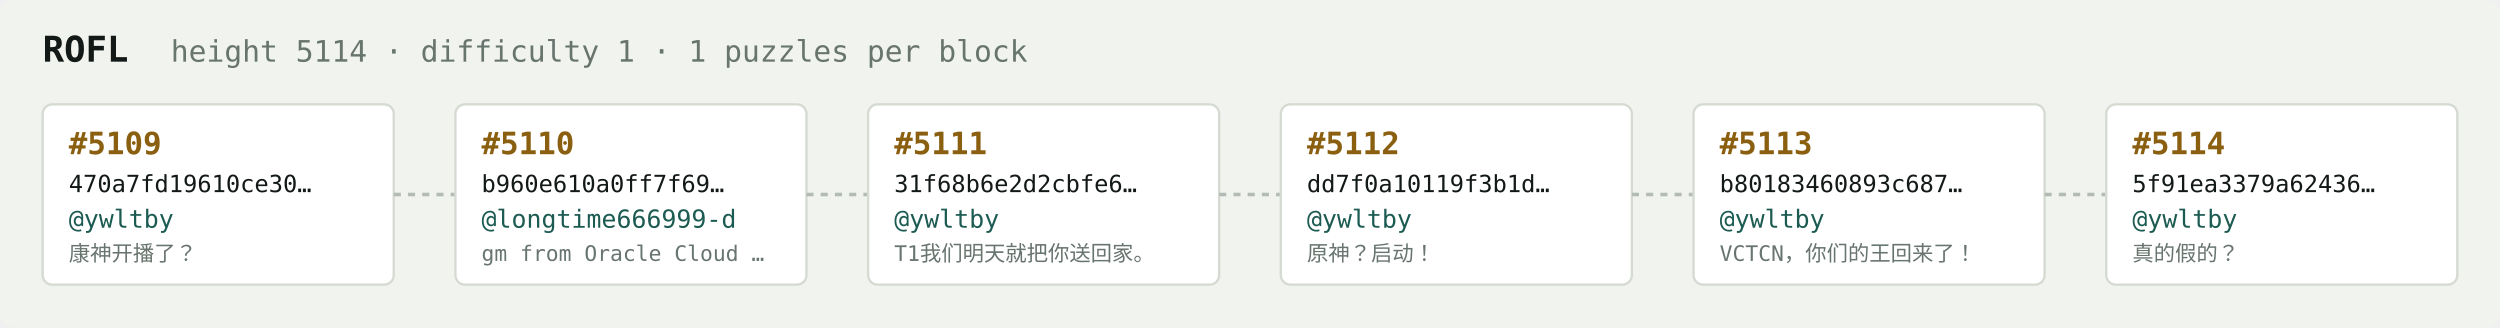
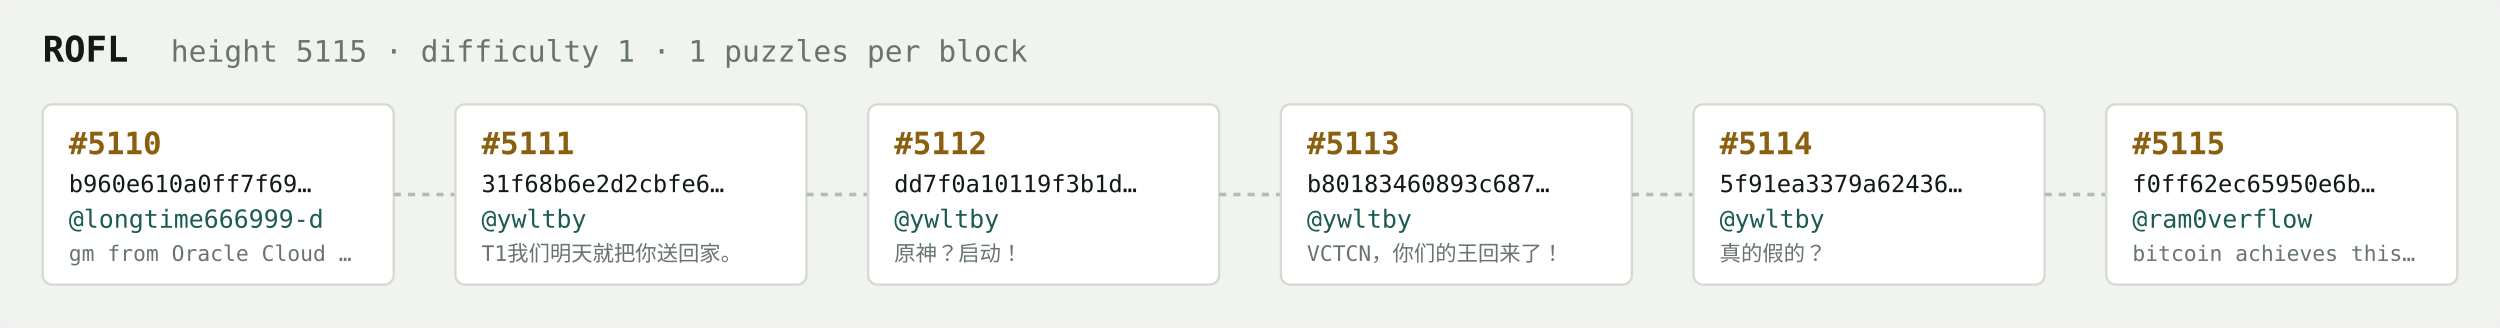
<svg xmlns="http://www.w3.org/2000/svg" width="1054" height="138" viewBox="0 0 1054 138" font-family="ui-monospace,SFMono-Regular,Menlo,monospace">
  <rect fill="#f1f3ef" width="1054" height="138" rx="6" />
  <text x="18" y="26" fill="#121916" font-size="15" font-weight="700">ROFL</text>
-   <text x="72" y="26" fill="#68746e" font-size="12.5">height 5114 · difficulty 1 · 1 puzzles per block</text>
+   <text x="72" y="26" fill="#68746e" font-size="12.5">height 5115 · difficulty 1 · 1 puzzles per block</text>
  <rect x="18" y="44" width="148" height="76" rx="4" fill="#ffffff" stroke="#d5dbd2" stroke-width="1" />
-   <text x="29" y="65" fill="#8a5f10" font-size="13" font-weight="700">#5109</text>
-   <text x="29" y="81" fill="#121916" font-size="10">470a7fd19610ce30…</text>
-   <text x="29" y="96" fill="#1c5b52" font-size="10.5">@ywltby</text>
-   <text x="29" y="110" fill="#68746e" font-size="9">康神开播了？</text>
+   <text x="29" y="65" fill="#8a5f10" font-size="13" font-weight="700">#5110</text>
+   <text x="29" y="81" fill="#121916" font-size="10">b960e610a0ff7f69…</text>
+   <text x="29" y="96" fill="#1c5b52" font-size="10.5">@longtime666999-d</text>
+   <text x="29" y="110" fill="#68746e" font-size="9">gm from Oracle Cloud …</text>
  <line x1="166" y1="82.0" x2="192" y2="82.0" stroke="#b3bcb4" stroke-width="1.5" stroke-dasharray="3 3" />
  <rect x="192" y="44" width="148" height="76" rx="4" fill="#ffffff" stroke="#d5dbd2" stroke-width="1" />
-   <text x="203" y="65" fill="#8a5f10" font-size="13" font-weight="700">#5110</text>
-   <text x="203" y="81" fill="#121916" font-size="10">b960e610a0ff7f69…</text>
-   <text x="203" y="96" fill="#1c5b52" font-size="10.5">@longtime666999-d</text>
-   <text x="203" y="110" fill="#68746e" font-size="9">gm from Oracle Cloud …</text>
+   <text x="203" y="65" fill="#8a5f10" font-size="13" font-weight="700">#5111</text>
+   <text x="203" y="81" fill="#121916" font-size="10">31f68b6e2d2cbfe6…</text>
+   <text x="203" y="96" fill="#1c5b52" font-size="10.5">@ywltby</text>
+   <text x="203" y="110" fill="#68746e" font-size="9">T1我们明天就把你送回家。</text>
  <line x1="340" y1="82.0" x2="366" y2="82.0" stroke="#b3bcb4" stroke-width="1.5" stroke-dasharray="3 3" />
  <rect x="366" y="44" width="148" height="76" rx="4" fill="#ffffff" stroke="#d5dbd2" stroke-width="1" />
-   <text x="377" y="65" fill="#8a5f10" font-size="13" font-weight="700">#5111</text>
-   <text x="377" y="81" fill="#121916" font-size="10">31f68b6e2d2cbfe6…</text>
+   <text x="377" y="65" fill="#8a5f10" font-size="13" font-weight="700">#5112</text>
+   <text x="377" y="81" fill="#121916" font-size="10">dd7f0a10119f3b1d…</text>
  <text x="377" y="96" fill="#1c5b52" font-size="10.5">@ywltby</text>
-   <text x="377" y="110" fill="#68746e" font-size="9">T1我们明天就把你送回家。</text>
+   <text x="377" y="110" fill="#68746e" font-size="9">原神？启动！</text>
  <line x1="514" y1="82.0" x2="540" y2="82.0" stroke="#b3bcb4" stroke-width="1.5" stroke-dasharray="3 3" />
  <rect x="540" y="44" width="148" height="76" rx="4" fill="#ffffff" stroke="#d5dbd2" stroke-width="1" />
-   <text x="551" y="65" fill="#8a5f10" font-size="13" font-weight="700">#5112</text>
-   <text x="551" y="81" fill="#121916" font-size="10">dd7f0a10119f3b1d…</text>
+   <text x="551" y="65" fill="#8a5f10" font-size="13" font-weight="700">#5113</text>
+   <text x="551" y="81" fill="#121916" font-size="10">b80183460893c687…</text>
  <text x="551" y="96" fill="#1c5b52" font-size="10.5">@ywltby</text>
-   <text x="551" y="110" fill="#68746e" font-size="9">原神？启动！</text>
+   <text x="551" y="110" fill="#68746e" font-size="9">VCTCN，你们的王回来了！</text>
  <line x1="688" y1="82.0" x2="714" y2="82.0" stroke="#b3bcb4" stroke-width="1.5" stroke-dasharray="3 3" />
  <rect x="714" y="44" width="148" height="76" rx="4" fill="#ffffff" stroke="#d5dbd2" stroke-width="1" />
-   <text x="725" y="65" fill="#8a5f10" font-size="13" font-weight="700">#5113</text>
-   <text x="725" y="81" fill="#121916" font-size="10">b80183460893c687…</text>
+   <text x="725" y="65" fill="#8a5f10" font-size="13" font-weight="700">#5114</text>
+   <text x="725" y="81" fill="#121916" font-size="10">5f91ea3379a62436…</text>
  <text x="725" y="96" fill="#1c5b52" font-size="10.5">@ywltby</text>
-   <text x="725" y="110" fill="#68746e" font-size="9">VCTCN，你们的王回来了！</text>
+   <text x="725" y="110" fill="#68746e" font-size="9">真的假的？</text>
  <line x1="862" y1="82.0" x2="888" y2="82.0" stroke="#b3bcb4" stroke-width="1.5" stroke-dasharray="3 3" />
  <rect x="888" y="44" width="148" height="76" rx="4" fill="#ffffff" stroke="#d5dbd2" stroke-width="1" />
-   <text x="899" y="65" fill="#8a5f10" font-size="13" font-weight="700">#5114</text>
-   <text x="899" y="81" fill="#121916" font-size="10">5f91ea3379a62436…</text>
-   <text x="899" y="96" fill="#1c5b52" font-size="10.5">@ywltby</text>
-   <text x="899" y="110" fill="#68746e" font-size="9">真的假的？</text>
+   <text x="899" y="65" fill="#8a5f10" font-size="13" font-weight="700">#5115</text>
+   <text x="899" y="81" fill="#121916" font-size="10">f0ff62ec65950e6b…</text>
+   <text x="899" y="96" fill="#1c5b52" font-size="10.5">@ram0verflow</text>
+   <text x="899" y="110" fill="#68746e" font-size="9">bitcoin achieves this…</text>
</svg>
